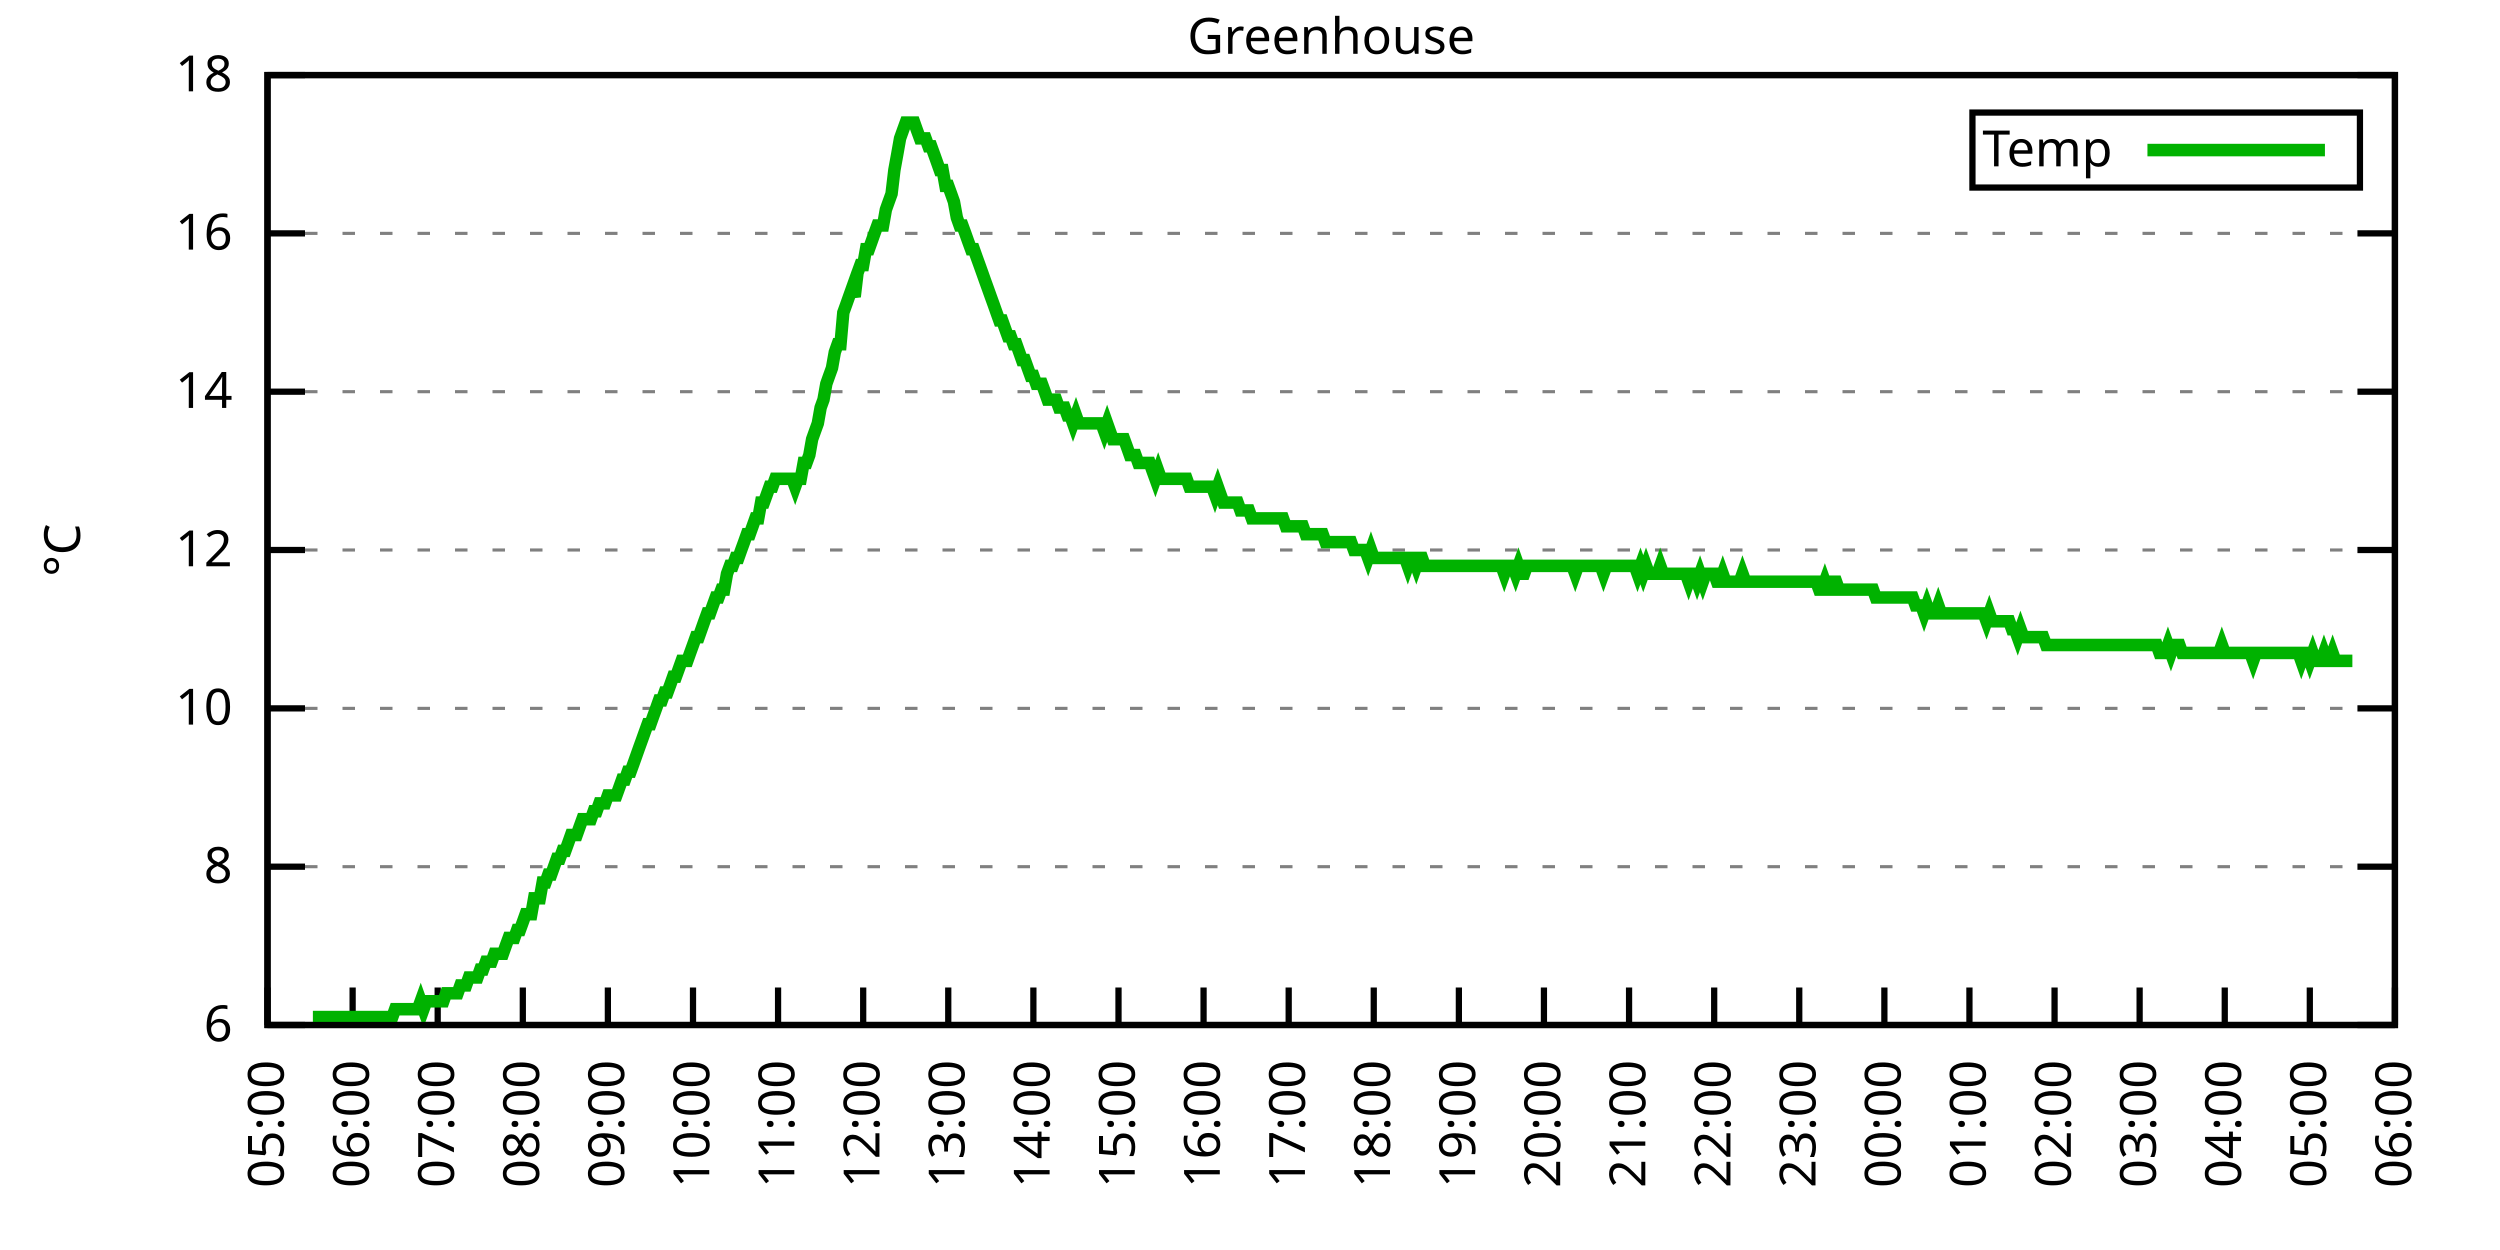
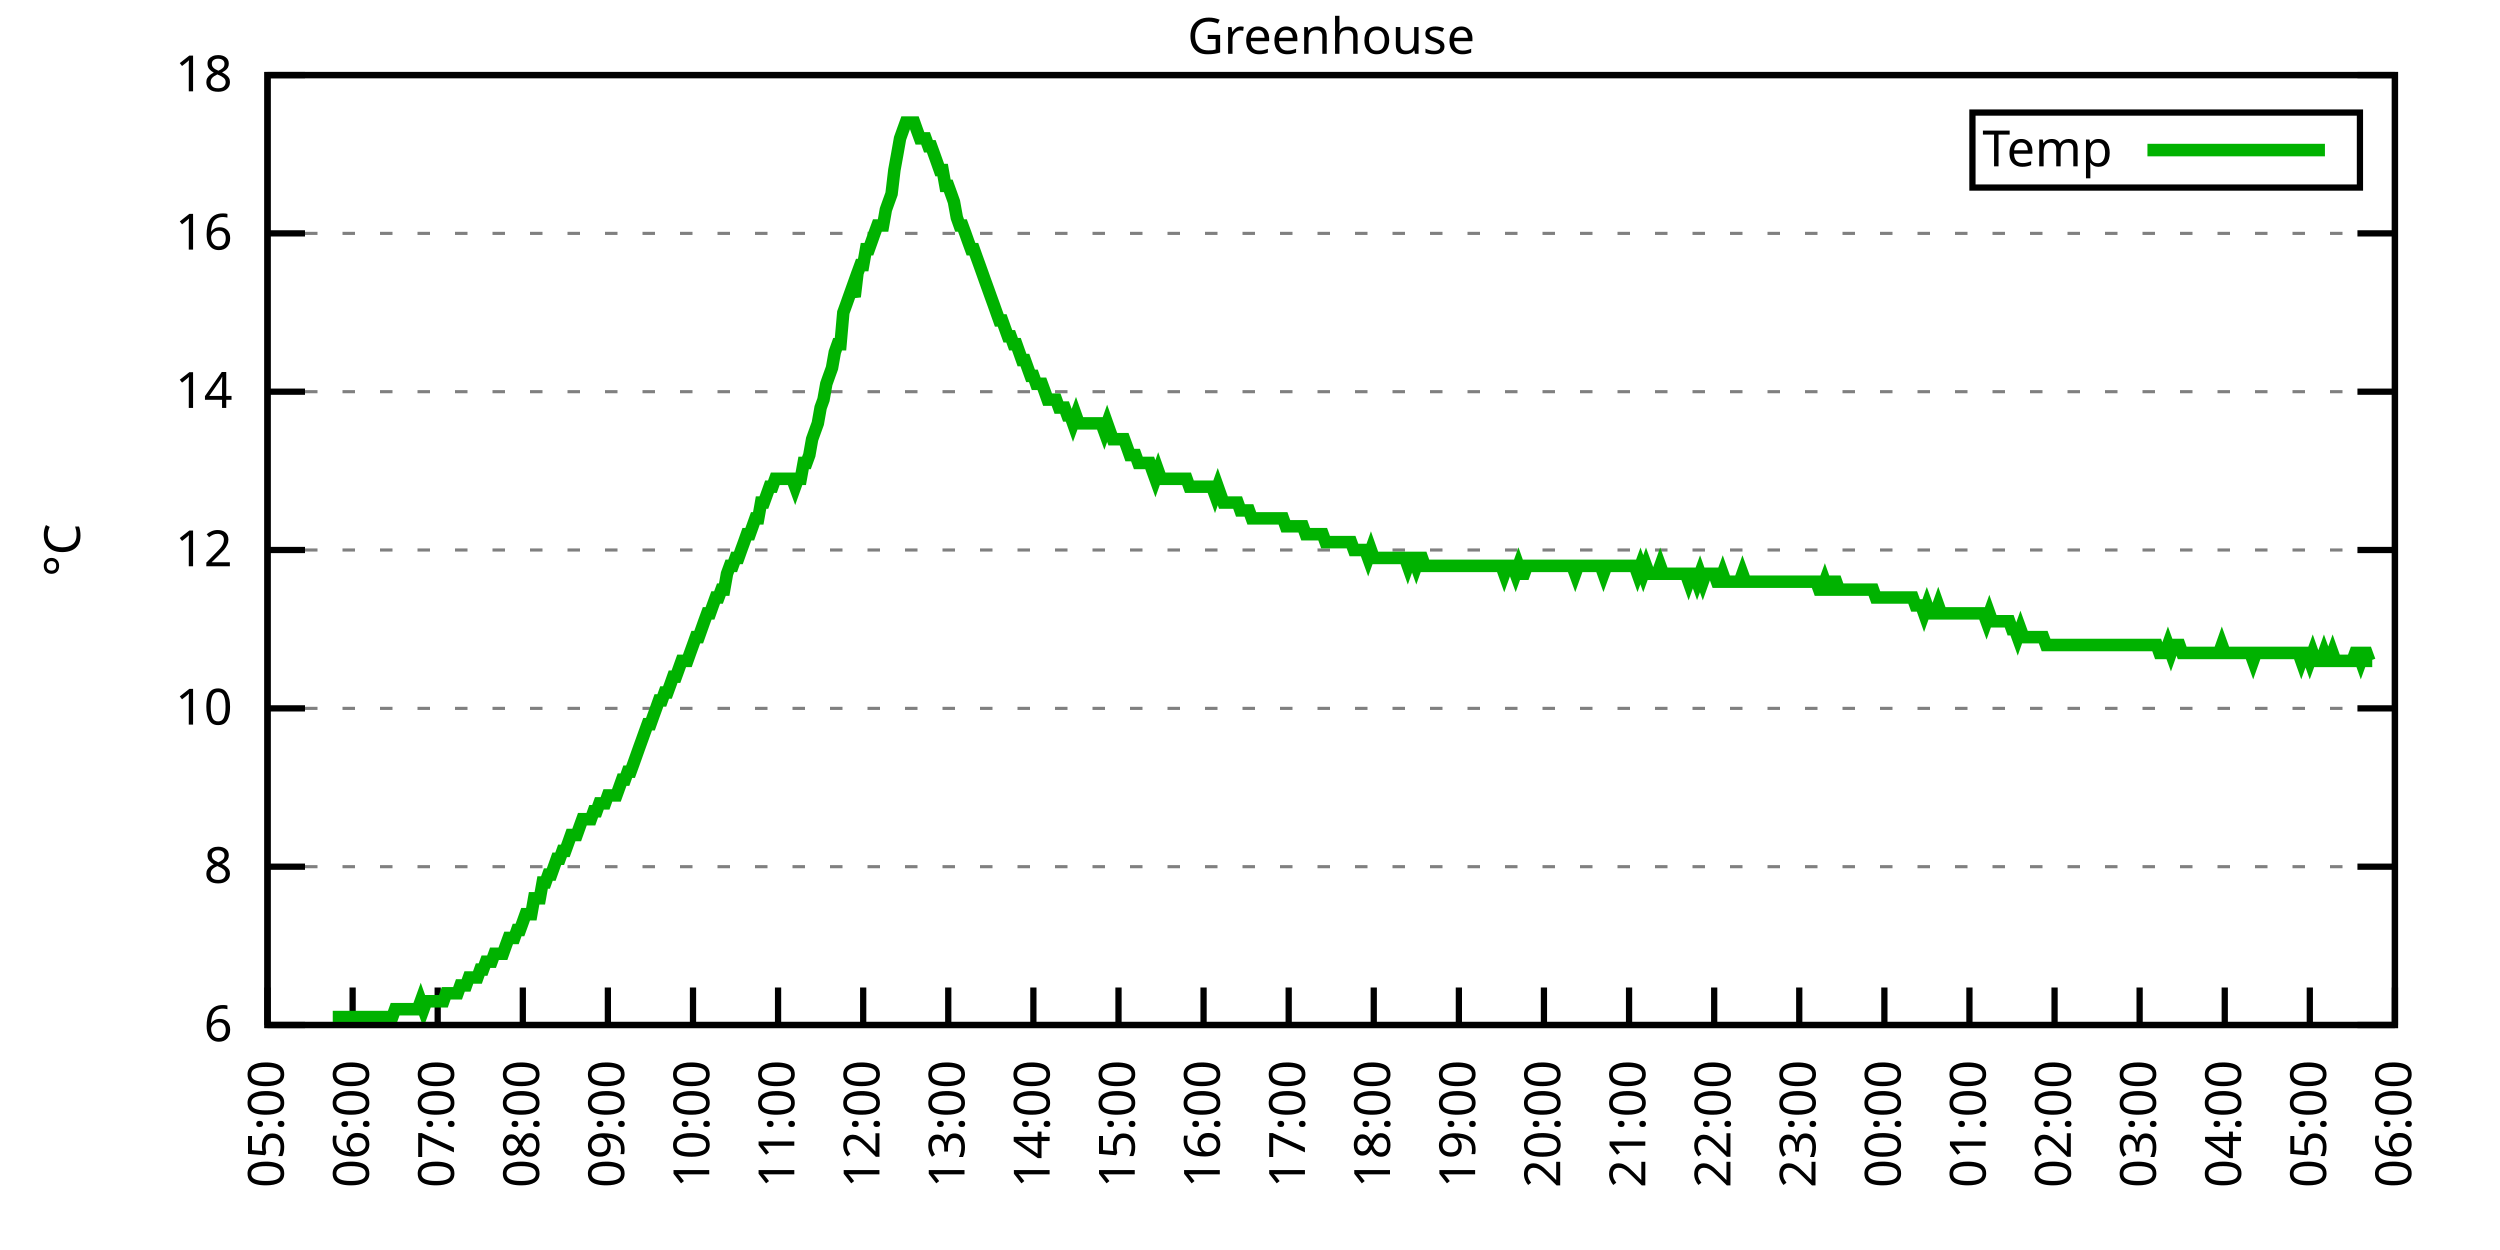
<svg xmlns="http://www.w3.org/2000/svg" xmlns:xlink="http://www.w3.org/1999/xlink" width="400" height="200" viewBox="0 0 400 200">
  <g id="gnuplot_canvas">
    <rect x="0" y="0" width="400" height="200" fill="none" />
    <defs>
      <circle id="gpDot" r="0.5" stroke-width="0.5" stroke="currentColor" />
      <path id="gpPt0" stroke-width="0.333" stroke="currentColor" d="M-1,0 h2 M0,-1 v2" />
      <path id="gpPt1" stroke-width="0.333" stroke="currentColor" d="M-1,-1 L1,1 M1,-1 L-1,1" />
      <path id="gpPt2" stroke-width="0.333" stroke="currentColor" d="M-1,0 L1,0 M0,-1 L0,1 M-1,-1 L1,1 M-1,1 L1,-1" />
      <rect id="gpPt3" stroke-width="0.333" stroke="currentColor" x="-1" y="-1" width="2" height="2" />
      <rect id="gpPt4" stroke-width="0.333" stroke="currentColor" fill="currentColor" x="-1" y="-1" width="2" height="2" />
      <circle id="gpPt5" stroke-width="0.333" stroke="currentColor" cx="0" cy="0" r="1" />
      <use xlink:href="#gpPt5" id="gpPt6" fill="currentColor" stroke="none" />
      <path id="gpPt7" stroke-width="0.333" stroke="currentColor" d="M0,-1.33 L-1.33,0.67 L1.33,0.67 z" />
      <use xlink:href="#gpPt7" id="gpPt8" fill="currentColor" stroke="none" />
      <use xlink:href="#gpPt7" id="gpPt9" stroke="currentColor" transform="rotate(180)" />
      <use xlink:href="#gpPt9" id="gpPt10" fill="currentColor" stroke="none" />
      <use xlink:href="#gpPt3" id="gpPt11" stroke="currentColor" transform="rotate(45)" />
      <use xlink:href="#gpPt11" id="gpPt12" fill="currentColor" stroke="none" />
      <path id="gpPt13" stroke-width="0.333" stroke="currentColor" d="M0,1.330 L1.265,0.411 L0.782,-1.067 L-0.782,-1.076 L-1.265,0.411 z" />
      <use xlink:href="#gpPt13" id="gpPt14" fill="currentColor" stroke="none" />
      <filter id="textbox" filterUnits="objectBoundingBox" x="0" y="0" height="1" width="1">
        <feFlood flood-color="white" flood-opacity="1" result="bgnd" />
        <feComposite in="SourceGraphic" in2="bgnd" operator="atop" />
      </filter>
      <filter id="greybox" filterUnits="objectBoundingBox" x="0" y="0" height="1" width="1">
        <feFlood flood-color="lightgrey" flood-opacity="1" result="grey" />
        <feComposite in="SourceGraphic" in2="grey" operator="atop" />
      </filter>
    </defs>
    <g fill="none" color="white" stroke="currentColor" stroke-width="1.00" stroke-linecap="butt" stroke-linejoin="miter">
</g>
    <g fill="none" color="black" stroke="currentColor" stroke-width="1.00" stroke-linecap="butt" stroke-linejoin="miter">
      <g stroke="none" shape-rendering="crispEdges">
        <polygon fill="rgb(255, 255, 255)" points="42.80,164.00 383.18,164.00 383.18,12.02 42.80,12.02 " />
      </g>
    </g>
    <g fill="none" color="black" stroke="currentColor" stroke-width="1.00" stroke-linecap="butt" stroke-linejoin="miter">
</g>
    <g fill="none" color="black" stroke="black" stroke-width="0.50" stroke-linecap="butt" stroke-linejoin="miter">
</g>
    <g fill="none" color="gray" stroke="currentColor" stroke-width="0.50" stroke-linecap="butt" stroke-linejoin="miter">
      <path stroke="gray" stroke-dasharray="2,4" class="gridline" d="M42.80,164.00 L383.19,164.00  " />
    </g>
    <g fill="none" color="gray" stroke="gray" stroke-width="1.00" stroke-linecap="butt" stroke-linejoin="miter">
</g>
    <g fill="none" color="black" stroke="currentColor" stroke-width="1.00" stroke-linecap="butt" stroke-linejoin="miter">
      <path stroke="black" d="M42.80,164.00 L48.80,164.00 M383.19,164.00 L377.19,164.00  " />
      <g transform="translate(37.20,166.60)" stroke="none" fill="black" font-family="Sans" font-size="8.00" text-anchor="end">
        <text>
          <tspan font-family="Sans"> 6</tspan>
        </text>
      </g>
    </g>
    <g fill="none" color="black" stroke="currentColor" stroke-width="1.00" stroke-linecap="butt" stroke-linejoin="miter">
</g>
    <g fill="none" color="black" stroke="black" stroke-width="0.50" stroke-linecap="butt" stroke-linejoin="miter">
</g>
    <g fill="none" color="gray" stroke="currentColor" stroke-width="0.50" stroke-linecap="butt" stroke-linejoin="miter">
      <path stroke="gray" stroke-dasharray="2,4" class="gridline" d="M42.80,138.67 L383.19,138.67  " />
    </g>
    <g fill="none" color="gray" stroke="gray" stroke-width="1.00" stroke-linecap="butt" stroke-linejoin="miter">
</g>
    <g fill="none" color="black" stroke="currentColor" stroke-width="1.00" stroke-linecap="butt" stroke-linejoin="miter">
      <path stroke="black" d="M42.80,138.67 L48.80,138.67 M383.19,138.67 L377.19,138.67  " />
      <g transform="translate(37.20,141.27)" stroke="none" fill="black" font-family="Sans" font-size="8.00" text-anchor="end">
        <text>
          <tspan font-family="Sans"> 8</tspan>
        </text>
      </g>
    </g>
    <g fill="none" color="black" stroke="currentColor" stroke-width="1.00" stroke-linecap="butt" stroke-linejoin="miter">
</g>
    <g fill="none" color="black" stroke="black" stroke-width="0.50" stroke-linecap="butt" stroke-linejoin="miter">
</g>
    <g fill="none" color="gray" stroke="currentColor" stroke-width="0.50" stroke-linecap="butt" stroke-linejoin="miter">
      <path stroke="gray" stroke-dasharray="2,4" class="gridline" d="M42.80,113.34 L383.19,113.34  " />
    </g>
    <g fill="none" color="gray" stroke="gray" stroke-width="1.00" stroke-linecap="butt" stroke-linejoin="miter">
</g>
    <g fill="none" color="black" stroke="currentColor" stroke-width="1.00" stroke-linecap="butt" stroke-linejoin="miter">
      <path stroke="black" d="M42.80,113.34 L48.80,113.34 M383.19,113.34 L377.19,113.34  " />
      <g transform="translate(37.20,115.94)" stroke="none" fill="black" font-family="Sans" font-size="8.00" text-anchor="end">
        <text>
          <tspan font-family="Sans"> 10</tspan>
        </text>
      </g>
    </g>
    <g fill="none" color="black" stroke="currentColor" stroke-width="1.00" stroke-linecap="butt" stroke-linejoin="miter">
</g>
    <g fill="none" color="black" stroke="black" stroke-width="0.50" stroke-linecap="butt" stroke-linejoin="miter">
</g>
    <g fill="none" color="gray" stroke="currentColor" stroke-width="0.50" stroke-linecap="butt" stroke-linejoin="miter">
      <path stroke="gray" stroke-dasharray="2,4" class="gridline" d="M42.80,88.00 L383.19,88.00  " />
    </g>
    <g fill="none" color="gray" stroke="gray" stroke-width="1.00" stroke-linecap="butt" stroke-linejoin="miter">
</g>
    <g fill="none" color="black" stroke="currentColor" stroke-width="1.00" stroke-linecap="butt" stroke-linejoin="miter">
      <path stroke="black" d="M42.80,88.00 L48.80,88.00 M383.19,88.00 L377.19,88.00  " />
      <g transform="translate(37.20,90.60)" stroke="none" fill="black" font-family="Sans" font-size="8.00" text-anchor="end">
        <text>
          <tspan font-family="Sans"> 12</tspan>
        </text>
      </g>
    </g>
    <g fill="none" color="black" stroke="currentColor" stroke-width="1.00" stroke-linecap="butt" stroke-linejoin="miter">
</g>
    <g fill="none" color="black" stroke="black" stroke-width="0.50" stroke-linecap="butt" stroke-linejoin="miter">
</g>
    <g fill="none" color="gray" stroke="currentColor" stroke-width="0.50" stroke-linecap="butt" stroke-linejoin="miter">
      <path stroke="gray" stroke-dasharray="2,4" class="gridline" d="M42.80,62.67 L383.19,62.67  " />
    </g>
    <g fill="none" color="gray" stroke="gray" stroke-width="1.00" stroke-linecap="butt" stroke-linejoin="miter">
</g>
    <g fill="none" color="black" stroke="currentColor" stroke-width="1.00" stroke-linecap="butt" stroke-linejoin="miter">
      <path stroke="black" d="M42.80,62.67 L48.80,62.67 M383.19,62.67 L377.19,62.67  " />
      <g transform="translate(37.20,65.27)" stroke="none" fill="black" font-family="Sans" font-size="8.00" text-anchor="end">
        <text>
          <tspan font-family="Sans"> 14</tspan>
        </text>
      </g>
    </g>
    <g fill="none" color="black" stroke="currentColor" stroke-width="1.00" stroke-linecap="butt" stroke-linejoin="miter">
</g>
    <g fill="none" color="black" stroke="black" stroke-width="0.50" stroke-linecap="butt" stroke-linejoin="miter">
</g>
    <g fill="none" color="gray" stroke="currentColor" stroke-width="0.50" stroke-linecap="butt" stroke-linejoin="miter">
      <path stroke="gray" stroke-dasharray="2,4" class="gridline" d="M42.80,37.34 L383.19,37.34  " />
    </g>
    <g fill="none" color="gray" stroke="gray" stroke-width="1.00" stroke-linecap="butt" stroke-linejoin="miter">
</g>
    <g fill="none" color="black" stroke="currentColor" stroke-width="1.00" stroke-linecap="butt" stroke-linejoin="miter">
      <path stroke="black" d="M42.80,37.34 L48.80,37.34 M383.19,37.34 L377.19,37.34  " />
      <g transform="translate(37.20,39.94)" stroke="none" fill="black" font-family="Sans" font-size="8.00" text-anchor="end">
        <text>
          <tspan font-family="Sans"> 16</tspan>
        </text>
      </g>
    </g>
    <g fill="none" color="black" stroke="currentColor" stroke-width="1.00" stroke-linecap="butt" stroke-linejoin="miter">
</g>
    <g fill="none" color="black" stroke="black" stroke-width="0.50" stroke-linecap="butt" stroke-linejoin="miter">
</g>
    <g fill="none" color="gray" stroke="currentColor" stroke-width="0.50" stroke-linecap="butt" stroke-linejoin="miter">
      <path stroke="gray" stroke-dasharray="2,4" class="gridline" d="M42.80,12.01 L383.19,12.01  " />
    </g>
    <g fill="none" color="gray" stroke="gray" stroke-width="1.00" stroke-linecap="butt" stroke-linejoin="miter">
</g>
    <g fill="none" color="black" stroke="currentColor" stroke-width="1.00" stroke-linecap="butt" stroke-linejoin="miter">
      <path stroke="black" d="M42.80,12.01 L48.80,12.01 M383.19,12.01 L377.19,12.01  " />
      <g transform="translate(37.20,14.61)" stroke="none" fill="black" font-family="Sans" font-size="8.00" text-anchor="end">
        <text>
          <tspan font-family="Sans"> 18</tspan>
        </text>
      </g>
    </g>
    <g fill="none" color="black" stroke="currentColor" stroke-width="1.00" stroke-linecap="butt" stroke-linejoin="miter">
      <path stroke="black" d="M42.80,164.00 L42.80,158.00  " />
      <g transform="translate(45.40,169.60) rotate(270.00)" stroke="none" fill="black" font-family="Sans" font-size="8.00" text-anchor="end">
        <text>
          <tspan font-family="Sans">05:00</tspan>
        </text>
      </g>
    </g>
    <g fill="none" color="black" stroke="currentColor" stroke-width="1.00" stroke-linecap="butt" stroke-linejoin="miter">
      <path stroke="black" d="M56.42,164.00 L56.42,158.00  " />
      <g transform="translate(59.02,169.60) rotate(270.00)" stroke="none" fill="black" font-family="Sans" font-size="8.00" text-anchor="end">
        <text>
          <tspan font-family="Sans">06:00</tspan>
        </text>
      </g>
    </g>
    <g fill="none" color="black" stroke="currentColor" stroke-width="1.00" stroke-linecap="butt" stroke-linejoin="miter">
      <path stroke="black" d="M70.03,164.00 L70.03,158.00  " />
      <g transform="translate(72.63,169.60) rotate(270.00)" stroke="none" fill="black" font-family="Sans" font-size="8.00" text-anchor="end">
        <text>
          <tspan font-family="Sans">07:00</tspan>
        </text>
      </g>
    </g>
    <g fill="none" color="black" stroke="currentColor" stroke-width="1.00" stroke-linecap="butt" stroke-linejoin="miter">
      <path stroke="black" d="M83.65,164.00 L83.65,158.00  " />
      <g transform="translate(86.25,169.60) rotate(270.00)" stroke="none" fill="black" font-family="Sans" font-size="8.00" text-anchor="end">
        <text>
          <tspan font-family="Sans">08:00</tspan>
        </text>
      </g>
    </g>
    <g fill="none" color="black" stroke="currentColor" stroke-width="1.00" stroke-linecap="butt" stroke-linejoin="miter">
      <path stroke="black" d="M97.26,164.00 L97.26,158.00  " />
      <g transform="translate(99.86,169.60) rotate(270.00)" stroke="none" fill="black" font-family="Sans" font-size="8.00" text-anchor="end">
        <text>
          <tspan font-family="Sans">09:00</tspan>
        </text>
      </g>
    </g>
    <g fill="none" color="black" stroke="currentColor" stroke-width="1.00" stroke-linecap="butt" stroke-linejoin="miter">
      <path stroke="black" d="M110.88,164.00 L110.88,158.00  " />
      <g transform="translate(113.48,169.60) rotate(270.00)" stroke="none" fill="black" font-family="Sans" font-size="8.00" text-anchor="end">
        <text>
          <tspan font-family="Sans">10:00</tspan>
        </text>
      </g>
    </g>
    <g fill="none" color="black" stroke="currentColor" stroke-width="1.00" stroke-linecap="butt" stroke-linejoin="miter">
      <path stroke="black" d="M124.49,164.00 L124.49,158.00  " />
      <g transform="translate(127.09,169.60) rotate(270.00)" stroke="none" fill="black" font-family="Sans" font-size="8.00" text-anchor="end">
        <text>
          <tspan font-family="Sans">11:00</tspan>
        </text>
      </g>
    </g>
    <g fill="none" color="black" stroke="currentColor" stroke-width="1.00" stroke-linecap="butt" stroke-linejoin="miter">
      <path stroke="black" d="M138.11,164.00 L138.11,158.00  " />
      <g transform="translate(140.71,169.60) rotate(270.00)" stroke="none" fill="black" font-family="Sans" font-size="8.00" text-anchor="end">
        <text>
          <tspan font-family="Sans">12:00</tspan>
        </text>
      </g>
    </g>
    <g fill="none" color="black" stroke="currentColor" stroke-width="1.00" stroke-linecap="butt" stroke-linejoin="miter">
      <path stroke="black" d="M151.72,164.00 L151.72,158.00  " />
      <g transform="translate(154.32,169.60) rotate(270.00)" stroke="none" fill="black" font-family="Sans" font-size="8.00" text-anchor="end">
        <text>
          <tspan font-family="Sans">13:00</tspan>
        </text>
      </g>
    </g>
    <g fill="none" color="black" stroke="currentColor" stroke-width="1.00" stroke-linecap="butt" stroke-linejoin="miter">
      <path stroke="black" d="M165.34,164.00 L165.34,158.00  " />
      <g transform="translate(167.94,169.60) rotate(270.00)" stroke="none" fill="black" font-family="Sans" font-size="8.00" text-anchor="end">
        <text>
          <tspan font-family="Sans">14:00</tspan>
        </text>
      </g>
    </g>
    <g fill="none" color="black" stroke="currentColor" stroke-width="1.00" stroke-linecap="butt" stroke-linejoin="miter">
      <path stroke="black" d="M178.96,164.00 L178.96,158.00  " />
      <g transform="translate(181.56,169.60) rotate(270.00)" stroke="none" fill="black" font-family="Sans" font-size="8.00" text-anchor="end">
        <text>
          <tspan font-family="Sans">15:00</tspan>
        </text>
      </g>
    </g>
    <g fill="none" color="black" stroke="currentColor" stroke-width="1.00" stroke-linecap="butt" stroke-linejoin="miter">
      <path stroke="black" d="M192.57,164.00 L192.57,158.00  " />
      <g transform="translate(195.17,169.60) rotate(270.00)" stroke="none" fill="black" font-family="Sans" font-size="8.00" text-anchor="end">
        <text>
          <tspan font-family="Sans">16:00</tspan>
        </text>
      </g>
    </g>
    <g fill="none" color="black" stroke="currentColor" stroke-width="1.00" stroke-linecap="butt" stroke-linejoin="miter">
      <path stroke="black" d="M206.19,164.00 L206.19,158.00  " />
      <g transform="translate(208.79,169.60) rotate(270.00)" stroke="none" fill="black" font-family="Sans" font-size="8.00" text-anchor="end">
        <text>
          <tspan font-family="Sans">17:00</tspan>
        </text>
      </g>
    </g>
    <g fill="none" color="black" stroke="currentColor" stroke-width="1.00" stroke-linecap="butt" stroke-linejoin="miter">
      <path stroke="black" d="M219.80,164.00 L219.80,158.00  " />
      <g transform="translate(222.40,169.60) rotate(270.00)" stroke="none" fill="black" font-family="Sans" font-size="8.00" text-anchor="end">
        <text>
          <tspan font-family="Sans">18:00</tspan>
        </text>
      </g>
    </g>
    <g fill="none" color="black" stroke="currentColor" stroke-width="1.00" stroke-linecap="butt" stroke-linejoin="miter">
      <path stroke="black" d="M233.42,164.00 L233.42,158.00  " />
      <g transform="translate(236.02,169.60) rotate(270.00)" stroke="none" fill="black" font-family="Sans" font-size="8.00" text-anchor="end">
        <text>
          <tspan font-family="Sans">19:00</tspan>
        </text>
      </g>
    </g>
    <g fill="none" color="black" stroke="currentColor" stroke-width="1.00" stroke-linecap="butt" stroke-linejoin="miter">
      <path stroke="black" d="M247.03,164.00 L247.03,158.00  " />
      <g transform="translate(249.63,169.60) rotate(270.00)" stroke="none" fill="black" font-family="Sans" font-size="8.00" text-anchor="end">
        <text>
          <tspan font-family="Sans">20:00</tspan>
        </text>
      </g>
    </g>
    <g fill="none" color="black" stroke="currentColor" stroke-width="1.00" stroke-linecap="butt" stroke-linejoin="miter">
      <path stroke="black" d="M260.65,164.00 L260.65,158.00  " />
      <g transform="translate(263.25,169.60) rotate(270.00)" stroke="none" fill="black" font-family="Sans" font-size="8.00" text-anchor="end">
        <text>
          <tspan font-family="Sans">21:00</tspan>
        </text>
      </g>
    </g>
    <g fill="none" color="black" stroke="currentColor" stroke-width="1.00" stroke-linecap="butt" stroke-linejoin="miter">
      <path stroke="black" d="M274.27,164.00 L274.27,158.00  " />
      <g transform="translate(276.87,169.60) rotate(270.00)" stroke="none" fill="black" font-family="Sans" font-size="8.00" text-anchor="end">
        <text>
          <tspan font-family="Sans">22:00</tspan>
        </text>
      </g>
    </g>
    <g fill="none" color="black" stroke="currentColor" stroke-width="1.00" stroke-linecap="butt" stroke-linejoin="miter">
      <path stroke="black" d="M287.88,164.00 L287.88,158.00  " />
      <g transform="translate(290.48,169.60) rotate(270.00)" stroke="none" fill="black" font-family="Sans" font-size="8.00" text-anchor="end">
        <text>
          <tspan font-family="Sans">23:00</tspan>
        </text>
      </g>
    </g>
    <g fill="none" color="black" stroke="currentColor" stroke-width="1.00" stroke-linecap="butt" stroke-linejoin="miter">
      <path stroke="black" d="M301.50,164.00 L301.50,158.00  " />
      <g transform="translate(304.10,169.60) rotate(270.00)" stroke="none" fill="black" font-family="Sans" font-size="8.00" text-anchor="end">
        <text>
          <tspan font-family="Sans">00:00</tspan>
        </text>
      </g>
    </g>
    <g fill="none" color="black" stroke="currentColor" stroke-width="1.00" stroke-linecap="butt" stroke-linejoin="miter">
      <path stroke="black" d="M315.11,164.00 L315.11,158.00  " />
      <g transform="translate(317.71,169.60) rotate(270.00)" stroke="none" fill="black" font-family="Sans" font-size="8.00" text-anchor="end">
        <text>
          <tspan font-family="Sans">01:00</tspan>
        </text>
      </g>
    </g>
    <g fill="none" color="black" stroke="currentColor" stroke-width="1.00" stroke-linecap="butt" stroke-linejoin="miter">
      <path stroke="black" d="M328.73,164.00 L328.73,158.00  " />
      <g transform="translate(331.33,169.60) rotate(270.00)" stroke="none" fill="black" font-family="Sans" font-size="8.00" text-anchor="end">
        <text>
          <tspan font-family="Sans">02:00</tspan>
        </text>
      </g>
    </g>
    <g fill="none" color="black" stroke="currentColor" stroke-width="1.00" stroke-linecap="butt" stroke-linejoin="miter">
      <path stroke="black" d="M342.34,164.00 L342.34,158.00  " />
      <g transform="translate(344.94,169.60) rotate(270.00)" stroke="none" fill="black" font-family="Sans" font-size="8.00" text-anchor="end">
        <text>
          <tspan font-family="Sans">03:00</tspan>
        </text>
      </g>
    </g>
    <g fill="none" color="black" stroke="currentColor" stroke-width="1.00" stroke-linecap="butt" stroke-linejoin="miter">
      <path stroke="black" d="M355.96,164.00 L355.96,158.00  " />
      <g transform="translate(358.56,169.60) rotate(270.00)" stroke="none" fill="black" font-family="Sans" font-size="8.00" text-anchor="end">
        <text>
          <tspan font-family="Sans">04:00</tspan>
        </text>
      </g>
    </g>
    <g fill="none" color="black" stroke="currentColor" stroke-width="1.00" stroke-linecap="butt" stroke-linejoin="miter">
      <path stroke="black" d="M369.57,164.00 L369.57,158.00  " />
      <g transform="translate(372.17,169.60) rotate(270.00)" stroke="none" fill="black" font-family="Sans" font-size="8.00" text-anchor="end">
        <text>
          <tspan font-family="Sans">05:00</tspan>
        </text>
      </g>
    </g>
    <g fill="none" color="black" stroke="currentColor" stroke-width="1.00" stroke-linecap="butt" stroke-linejoin="miter">
      <path stroke="black" d="M383.19,164.00 L383.19,158.00  " />
      <g transform="translate(385.79,169.60) rotate(270.00)" stroke="none" fill="black" font-family="Sans" font-size="8.00" text-anchor="end">
        <text>
          <tspan font-family="Sans">06:00</tspan>
        </text>
      </g>
    </g>
    <g fill="none" color="black" stroke="currentColor" stroke-width="1.00" stroke-linecap="butt" stroke-linejoin="miter">
</g>
    <g fill="none" color="black" stroke="currentColor" stroke-width="1.00" stroke-linecap="butt" stroke-linejoin="miter">
      <path stroke="black" d="M42.80,12.01 L42.80,164.00 L383.19,164.00 L383.19,12.01 L42.80,12.01 Z  " />
    </g>
    <g fill="none" color="black" stroke="currentColor" stroke-width="1.00" stroke-linecap="butt" stroke-linejoin="miter">
</g>
    <g fill="none" color="black" stroke="currentColor" stroke-width="1.00" stroke-linecap="butt" stroke-linejoin="miter">
      <path stroke="black" d="M315.59,30.01 L315.59,18.01 L377.59,18.01 L377.59,30.01 L315.59,30.01 Z  " />
    </g>
    <g id="Greenhouse_plot_1">
      <g fill="none" color="white" stroke="black" stroke-width="2.00" stroke-linecap="butt" stroke-linejoin="miter">
</g>
      <g fill="none" color="black" stroke="currentColor" stroke-width="2.00" stroke-linecap="butt" stroke-linejoin="miter">
        <g transform="translate(337.99,26.61)" stroke="none" fill="black" font-family="Sans" font-size="8.00" text-anchor="end">
          <text>
            <tspan font-family="Sans">Temp</tspan>
          </text>
        </g>
      </g>
      <g fill="none" color="black" stroke="currentColor" stroke-width="2.00" stroke-linecap="butt" stroke-linejoin="miter">
-         <path stroke="rgb(  0, 178,   0)" d="M343.59,24.01 L371.99,24.01 M50.06,162.73 L50.52,162.73 L50.97,162.73 L51.42,162.73 L51.88,162.73 L52.33,162.73   L52.78,162.73 L53.24,162.73 L53.69,162.73 L54.15,162.73 L54.60,162.73 L55.05,162.73 L55.51,162.73 L55.96,162.73   L56.42,162.73 L56.87,162.73 L57.32,162.73 L57.78,162.73 L58.23,162.73 L58.68,162.73 L59.14,162.73 L59.59,162.73   L60.05,162.73 L60.50,162.73 L60.95,162.73 L61.41,162.73 L61.86,162.73 L62.32,162.73 L62.77,162.73 L63.22,161.47   L63.68,161.47 L64.13,161.47 L64.58,161.47 L65.04,161.47 L65.49,161.47 L65.95,161.47 L66.40,161.47 L66.85,161.47   L67.31,160.20 L67.76,161.47 L68.22,160.20 L68.67,160.20 L69.12,160.20 L69.58,160.20 L70.03,160.20 L70.49,160.20   L70.94,160.20 L71.39,158.93 L71.85,158.93 L72.30,158.93 L72.75,158.93 L73.21,158.93 L73.66,157.67 L74.12,157.67   L74.57,157.67 L75.02,156.40 L75.48,156.40 L75.93,156.40 L76.39,156.40 L76.84,155.13 L77.29,155.13 L77.75,153.87   L78.20,153.87 L78.65,153.87 L79.11,152.60 L79.56,152.60 L80.02,152.60 L80.47,152.60 L80.92,151.33 L81.38,150.07   L81.83,150.07 L82.29,150.07 L82.74,148.80 L83.19,148.80 L83.65,147.53 L84.10,146.27 L84.55,146.27 L85.01,146.27   L85.46,143.73 L85.92,143.73 L86.37,143.73 L86.82,141.20 L87.28,141.20 L87.73,139.93 L88.19,139.93 L88.64,138.67   L89.09,137.40 L89.55,137.40 L90.00,136.14 L90.45,136.14 L90.91,134.87 L91.36,133.60 L91.82,133.60 L92.27,133.60   L92.72,132.34 L93.18,131.07 L93.63,131.07 L94.09,131.07 L94.54,131.07 L94.99,129.80 L95.45,129.80 L95.90,128.54   L96.35,128.54 L96.81,128.54 L97.26,127.27 L97.72,127.27 L98.17,127.27 L98.62,127.27 L99.08,126.00 L99.53,124.74   L99.99,124.74 L100.44,123.47 L100.89,123.47 L101.35,122.20 L101.80,120.94 L102.25,119.67 L102.71,118.40 L103.16,117.14   L103.62,115.87 L104.07,115.87 L104.52,114.60 L104.98,113.34 L105.43,112.07 L105.89,112.07 L106.34,110.80 L106.79,110.80   L107.25,109.54 L107.70,108.27 L108.15,108.27 L108.61,107.00 L109.06,105.74 L109.52,105.74 L109.97,105.74 L110.42,104.47   L110.88,103.20 L111.33,101.94 L111.79,101.94 L112.24,100.67 L112.69,99.40 L113.15,98.14 L113.60,98.14 L114.05,96.87   L114.51,95.60 L114.96,95.60 L115.42,94.34 L115.87,94.34 L116.32,91.80 L116.78,90.54 L117.23,90.54 L117.69,89.27   L118.14,89.27 L118.59,88.00 L119.05,86.74 L119.50,85.47 L119.96,85.47 L120.41,84.21 L120.86,82.94 L121.32,82.94   L121.77,80.41 L122.22,80.41 L122.68,79.14 L123.13,77.87 L123.59,77.87 L124.04,76.61 L124.49,76.61 L124.95,76.61   L125.40,76.61 L125.86,76.61 L126.31,76.61 L126.76,76.61 L127.22,77.87 L127.67,76.61 L128.12,76.61 L128.58,74.07   L129.03,74.07 L129.49,72.81 L129.94,70.27 L130.39,69.01 L130.85,67.74 L131.30,65.21 L131.76,63.94 L132.21,61.41   L132.66,60.14 L133.12,58.87 L133.57,56.34 L134.02,55.07 L134.48,55.07 L134.93,50.01 L135.39,48.74 L135.84,47.47   L136.29,46.21 L136.75,47.47 L137.20,43.67 L137.66,42.41 L138.11,42.41 L138.56,39.87 L139.02,39.87 L139.47,38.61   L139.92,37.34 L140.38,36.08 L140.83,36.08 L141.29,36.08 L141.74,33.54 L142.19,32.28 L142.65,31.01 L143.10,27.21   L143.56,24.68 L144.01,22.14 L144.46,20.88 L144.92,19.61 L145.37,19.61 L145.82,19.61 L146.28,19.61 L146.73,20.88   L147.19,22.14 L147.64,22.14 L148.09,22.14 L148.55,23.41 L149.00,23.41 L149.46,24.68 L149.91,25.94 L150.36,27.21   L150.82,27.21 L151.27,29.74 L151.72,29.74 L152.18,31.01 L152.63,32.28 L153.09,34.81 L153.54,36.08 L153.99,36.08   L154.45,37.34 L154.90,38.61 L155.36,39.87 L155.81,39.87 L156.26,41.14 L156.72,42.41 L157.17,43.67 L157.62,44.94   L158.08,46.21 L158.53,47.47 L158.99,48.74 L159.44,50.01 L159.89,51.27 L160.35,51.27 L160.80,52.54 L161.26,53.81   L161.71,53.81 L162.16,55.07 L162.62,55.07 L163.07,56.34 L163.52,57.61 L163.98,57.61 L164.43,58.87 L164.89,60.14   L165.34,60.14 L165.79,61.41 L166.25,61.41 L166.70,61.41 L167.16,62.67 L167.61,63.94 L168.06,63.94 L168.52,63.94   L168.97,63.94 L169.43,65.21 L169.88,65.21 L170.33,65.21 L170.79,66.47 L171.24,66.47 L171.69,67.74 L172.15,66.47   L172.60,67.74 L173.06,67.74 L173.51,67.74 L173.96,67.74 L174.42,67.74 L174.87,67.74 L175.33,67.74 L175.78,67.74   L176.23,67.74 L176.69,69.01 L177.14,67.74 L177.59,69.01 L178.05,70.27 L178.50,70.27 L178.96,70.27 L179.41,70.27   L179.86,70.27 L180.32,71.54 L180.77,72.81 L181.23,72.81 L181.68,72.81 L182.13,74.07 L182.59,74.07 L183.04,74.07   L183.49,74.07 L183.95,74.07 L184.40,75.34 L184.86,76.61 L185.31,75.34 L185.76,76.61 L186.22,76.61 L186.67,76.61   L187.13,76.61 L187.58,76.61 L188.03,76.61 L188.49,76.61 L188.94,76.61 L189.39,76.61 L189.85,76.61 L190.30,77.87   L190.76,77.87 L191.21,77.87 L191.66,77.87 L192.12,77.87 L192.57,77.87 L193.03,77.87 L193.48,77.87 L193.93,77.87   L194.39,79.14 L194.84,77.87 L195.29,79.14 L195.75,80.41 L196.20,80.41 L196.66,80.41 L197.11,80.41 L197.56,80.41   L198.02,80.41 L198.47,81.67 L198.93,81.67 L199.38,81.67 L199.83,81.67 L200.29,82.94 L200.74,82.94 L201.19,82.94   L201.65,82.94 L202.10,82.94 L202.56,82.94 L203.01,82.94 L203.46,82.94 L203.92,82.94 L204.37,82.94 L204.83,82.94   L205.28,82.94 L205.73,84.21 L206.19,84.21 L206.64,84.21 L207.09,84.21 L207.55,84.21 L208.00,84.21 L208.46,84.21   L208.91,85.47 L209.36,85.47 L209.82,85.47 L210.27,85.47 L210.73,85.47 L211.18,85.47 L211.63,85.47 L212.09,86.74   L212.54,86.74 L213.00,86.74 L213.45,86.74 L213.90,86.74 L214.36,86.74 L214.81,86.74 L215.26,86.74 L215.72,86.74   L216.17,86.74 L216.63,88.00 L217.08,88.00 L217.53,88.00 L217.99,88.00 L218.44,88.00 L218.90,89.27 L219.35,88.00   L219.80,89.27 L220.26,89.27 L220.71,89.27 L221.16,89.27 L221.62,89.27 L222.07,89.27 L222.53,89.27 L222.98,89.27   L223.43,89.27 L223.89,89.27 L224.34,89.27 L224.80,89.27 L225.25,90.54 L225.70,89.27 L226.16,89.27 L226.61,90.54   L227.06,89.27 L227.52,89.27 L227.97,90.54 L228.43,90.54 L228.88,90.54 L229.33,90.54 L229.79,90.54 L230.24,90.54   L230.70,90.54 L231.15,90.54 L231.60,90.54 L232.06,90.54 L232.51,90.54 L232.96,90.54 L233.42,90.54 L233.87,90.54   L234.33,90.54 L234.78,90.54 L235.23,90.54 L235.69,90.54 L236.14,90.54 L236.60,90.54 L237.05,90.54 L237.50,90.54   L237.96,90.54 L238.41,90.54 L238.86,90.54 L239.32,90.54 L239.77,90.54 L240.23,90.54 L240.68,91.80 L241.13,90.54   L241.59,90.54 L242.04,90.54 L242.50,91.80 L242.95,90.54 L243.40,91.80 L243.86,91.80 L244.31,90.54 L244.76,90.54   L245.22,90.54 L245.67,90.54 L246.13,90.54 L246.58,90.54 L247.03,90.54 L247.49,90.54 L247.94,90.54 L248.40,90.54   L248.85,90.54 L249.30,90.54 L249.76,90.54 L250.21,90.54 L250.66,90.54 L251.12,90.54 L251.57,90.54 L252.03,91.80   L252.48,90.54 L252.93,90.54 L253.39,90.54 L253.84,90.54 L254.30,90.54 L254.75,90.54 L255.20,90.54 L255.66,90.54   L256.11,90.54 L256.56,91.80 L257.02,90.54 L257.47,90.54 L257.93,90.54 L258.38,90.54 L258.83,90.54 L259.29,90.54   L259.74,90.54 L260.20,90.54 L260.65,90.54 L261.10,90.54 L261.56,90.54 L262.01,91.80 L262.47,90.54 L262.92,91.80   L263.37,90.54 L263.83,91.80 L264.28,91.80 L264.73,91.80 L265.19,91.80 L265.64,90.54 L266.10,91.80 L266.55,91.80   L267.00,91.80 L267.46,91.80 L267.91,91.80 L268.37,91.80 L268.82,91.80 L269.27,91.80 L269.73,91.80 L270.18,93.07   L270.63,91.80 L271.09,91.80 L271.54,93.07 L272.00,91.80 L272.45,93.07 L272.90,91.80 L273.36,91.80 L273.81,91.80   L274.27,91.80 L274.72,93.07 L275.17,93.07 L275.63,91.80 L276.08,93.07 L276.53,93.07 L276.99,93.07 L277.44,93.07   L277.90,93.07 L278.35,93.07 L278.80,91.80 L279.26,93.07 L279.71,93.07 L280.17,93.07 L280.62,93.07 L281.07,93.07   L281.53,93.07 L281.98,93.07 L282.43,93.07 L282.89,93.07 L283.34,93.07 L283.80,93.07 L284.25,93.07 L284.70,93.07   L285.16,93.07 L285.61,93.07 L286.07,93.07 L286.52,93.07 L286.97,93.07 L287.43,93.07 L287.88,93.07 L288.33,93.07   L288.79,93.07 L289.24,93.07 L289.70,93.07 L290.15,93.07 L290.60,93.07 L291.06,94.34 L291.51,94.34 L291.97,93.07   L292.42,94.34 L292.87,94.34 L293.33,93.07 L293.78,93.07 L294.23,94.34 L294.69,94.34 L295.14,94.34 L295.60,94.34   L296.05,94.34 L296.50,94.34 L296.96,94.34 L297.41,94.34 L297.87,94.34 L298.32,94.34 L298.77,94.34 L299.23,94.34   L299.68,94.34 L300.13,95.60 L300.59,95.60 L301.04,95.60 L301.50,95.60 L301.95,95.60 L302.40,95.60 L302.86,95.60   L303.31,95.60 L303.77,95.60 L304.22,95.60 L304.67,95.60 L305.13,95.60 L305.58,95.60 L306.03,95.60 L306.49,96.87   L306.94,96.87 L307.40,96.87 L307.85,98.14 L308.30,96.87 L308.76,98.14 L309.21,98.14 L309.67,98.14 L310.12,96.87   L310.57,98.14 L311.03,98.14 L311.48,98.14 L311.94,98.14 L312.39,98.14 L312.84,98.14 L313.30,98.14 L313.75,98.14   L314.20,98.14 L314.66,98.14 L315.11,98.14 L315.57,98.14 L316.02,98.14 L316.47,98.14 L316.93,98.14 L317.38,98.14   L317.84,99.40 L318.29,98.14 L318.74,99.40 L319.20,99.40 L319.65,99.40 L320.10,99.40 L320.56,99.40 L321.01,99.40   L321.47,99.40 L321.92,100.67 L322.37,100.67 L322.83,101.94 L323.28,100.67 L323.74,101.94 L324.19,101.94 L324.64,101.94   L325.10,101.94 L325.55,101.94 L326.00,101.94 L326.46,101.94 L326.91,101.94 L327.37,103.20 L327.82,103.20 L328.27,103.20   L328.73,103.20 L329.18,103.20 L329.64,103.20 L330.09,103.20 L330.54,103.20 L331.00,103.20 L331.45,103.20 L331.90,103.20   L332.36,103.20 L332.81,103.20 L333.27,103.20 L333.72,103.20 L334.17,103.20 L334.63,103.20 L335.08,103.20 L335.54,103.20   L335.99,103.20 L336.44,103.20 L336.90,103.20 L337.35,103.20 L337.80,103.20 L338.26,103.20 L338.71,103.20 L339.17,103.20   L339.62,103.20 L340.07,103.20 L340.53,103.20 L340.98,103.20 L341.44,103.20 L341.89,103.20 L342.34,103.20 L342.80,103.20   L343.25,103.20 L343.70,103.20 L344.16,103.20 L344.61,103.20 L345.07,103.20 L345.52,104.47 L345.97,104.47 L346.43,104.47   L346.88,103.20 L347.34,104.47 L347.79,103.20 L348.24,103.20 L348.70,103.20 L349.15,104.47 L349.60,104.47 L350.06,104.47   L350.51,104.47 L350.97,104.47 L351.42,104.47 L351.87,104.47 L352.33,104.47 L352.78,104.47 L353.24,104.47 L353.69,104.47   L354.14,104.47 L354.60,104.47 L355.05,104.47 L355.50,103.20 L355.96,104.47 L356.41,104.47 L356.87,104.47 L357.32,104.47   L357.77,104.47 L358.23,104.47 L358.68,104.47 L359.14,104.47 L359.59,104.47 L360.04,104.47 L360.50,105.74 L360.95,104.47   L361.41,104.47 L361.86,104.47 L362.31,104.47 L362.77,104.47 L363.22,104.47 L363.67,104.47 L364.13,104.47 L364.58,104.47   L365.04,104.47 L365.49,104.47 L365.94,104.47 L366.40,104.47 L366.85,104.47 L367.31,104.47 L367.76,104.47 L368.21,105.74   L368.67,104.47 L369.12,104.47 L369.57,105.74 L370.03,104.47 L370.48,105.74 L370.94,105.74 L371.39,105.74 L371.84,104.47   L372.30,105.74 L372.75,105.74 L373.21,104.47 L373.66,105.74 L374.11,105.74 L374.57,105.74 L375.02,105.74 L375.47,105.74   L375.93,105.74 L376.38,105.74  " />
+         <path stroke="rgb(  0, 178,   0)" d="M343.59,24.01 L371.99,24.01 M53.24,162.73 L53.69,162.73 L54.15,162.73 L54.60,162.73 L55.05,162.73 L55.51,162.73   L55.96,162.73 L56.42,162.73 L56.87,162.73 L57.32,162.73 L57.78,162.73 L58.23,162.73 L58.68,162.73 L59.14,162.73   L59.59,162.73 L60.05,162.73 L60.50,162.73 L60.95,162.73 L61.41,162.73 L61.86,162.73 L62.32,162.73 L62.77,162.73   L63.22,161.47 L63.68,161.47 L64.13,161.47 L64.58,161.47 L65.04,161.47 L65.49,161.47 L65.95,161.47 L66.40,161.47   L66.85,161.47 L67.31,160.20 L67.76,161.47 L68.22,160.20 L68.67,160.20 L69.12,160.20 L69.58,160.20 L70.03,160.20   L70.49,160.20 L70.94,160.20 L71.39,158.93 L71.85,158.93 L72.30,158.93 L72.75,158.93 L73.21,158.93 L73.66,157.67   L74.12,157.67 L74.57,157.67 L75.02,156.40 L75.48,156.40 L75.93,156.40 L76.39,156.40 L76.84,155.13 L77.29,155.13   L77.75,153.87 L78.20,153.87 L78.65,153.87 L79.11,152.60 L79.56,152.60 L80.02,152.60 L80.47,152.60 L80.92,151.33   L81.38,150.07 L81.83,150.07 L82.29,150.07 L82.74,148.80 L83.19,148.80 L83.65,147.53 L84.10,146.27 L84.55,146.27   L85.01,146.27 L85.46,143.73 L85.92,143.73 L86.37,143.73 L86.82,141.20 L87.28,141.20 L87.73,139.93 L88.19,139.93   L88.64,138.67 L89.09,137.40 L89.55,137.40 L90.00,136.14 L90.45,136.14 L90.91,134.87 L91.36,133.60 L91.82,133.60   L92.27,133.60 L92.72,132.34 L93.18,131.07 L93.63,131.07 L94.09,131.07 L94.54,131.07 L94.99,129.80 L95.45,129.80   L95.90,128.54 L96.35,128.54 L96.81,128.54 L97.26,127.27 L97.72,127.27 L98.17,127.27 L98.62,127.27 L99.08,126.00   L99.53,124.74 L99.99,124.74 L100.44,123.47 L100.89,123.47 L101.35,122.20 L101.80,120.94 L102.25,119.67 L102.71,118.40   L103.16,117.14 L103.62,115.87 L104.07,115.87 L104.52,114.60 L104.98,113.34 L105.43,112.07 L105.89,112.07 L106.34,110.80   L106.79,110.80 L107.25,109.54 L107.70,108.27 L108.15,108.27 L108.61,107.00 L109.06,105.74 L109.52,105.74 L109.97,105.74   L110.42,104.47 L110.88,103.20 L111.33,101.94 L111.79,101.94 L112.24,100.67 L112.69,99.40 L113.15,98.14 L113.60,98.14   L114.05,96.87 L114.51,95.60 L114.96,95.60 L115.42,94.34 L115.87,94.34 L116.32,91.80 L116.78,90.54 L117.23,90.54   L117.69,89.27 L118.14,89.27 L118.59,88.00 L119.05,86.74 L119.50,85.47 L119.96,85.47 L120.41,84.21 L120.86,82.94   L121.32,82.94 L121.77,80.41 L122.22,80.41 L122.68,79.14 L123.13,77.87 L123.59,77.87 L124.04,76.61 L124.49,76.61   L124.95,76.61 L125.40,76.61 L125.86,76.61 L126.31,76.61 L126.76,76.61 L127.22,77.87 L127.67,76.61 L128.12,76.61   L128.58,74.07 L129.03,74.07 L129.49,72.81 L129.94,70.27 L130.39,69.01 L130.85,67.74 L131.30,65.21 L131.76,63.94   L132.21,61.41 L132.66,60.14 L133.12,58.87 L133.57,56.34 L134.02,55.07 L134.48,55.07 L134.93,50.01 L135.39,48.74   L135.84,47.47 L136.29,46.21 L136.75,47.47 L137.20,43.67 L137.66,42.41 L138.11,42.41 L138.56,39.87 L139.02,39.87   L139.47,38.61 L139.92,37.34 L140.38,36.08 L140.83,36.08 L141.29,36.08 L141.74,33.54 L142.19,32.28 L142.65,31.01   L143.10,27.21 L143.56,24.68 L144.01,22.14 L144.46,20.88 L144.92,19.61 L145.37,19.61 L145.82,19.61 L146.28,19.61   L146.73,20.88 L147.19,22.14 L147.64,22.14 L148.09,22.14 L148.55,23.41 L149.00,23.41 L149.46,24.68 L149.91,25.94   L150.36,27.21 L150.82,27.21 L151.27,29.74 L151.72,29.74 L152.18,31.01 L152.63,32.28 L153.09,34.81 L153.54,36.08   L153.99,36.08 L154.45,37.34 L154.90,38.61 L155.36,39.87 L155.81,39.87 L156.26,41.14 L156.72,42.41 L157.17,43.67   L157.62,44.94 L158.08,46.21 L158.53,47.47 L158.99,48.74 L159.44,50.01 L159.89,51.27 L160.35,51.27 L160.80,52.54   L161.26,53.81 L161.71,53.81 L162.16,55.07 L162.62,55.07 L163.07,56.34 L163.52,57.61 L163.98,57.61 L164.43,58.87   L164.89,60.14 L165.34,60.14 L165.79,61.41 L166.25,61.41 L166.70,61.41 L167.16,62.67 L167.61,63.94 L168.06,63.94   L168.52,63.94 L168.97,63.94 L169.43,65.21 L169.88,65.21 L170.33,65.21 L170.79,66.47 L171.24,66.47 L171.69,67.74   L172.15,66.47 L172.60,67.74 L173.06,67.74 L173.51,67.74 L173.96,67.74 L174.42,67.74 L174.87,67.74 L175.33,67.74   L175.78,67.74 L176.23,67.74 L176.69,69.01 L177.14,67.74 L177.59,69.01 L178.05,70.27 L178.50,70.27 L178.96,70.27   L179.41,70.27 L179.86,70.27 L180.32,71.54 L180.77,72.81 L181.23,72.81 L181.68,72.81 L182.13,74.07 L182.59,74.07   L183.04,74.07 L183.49,74.07 L183.95,74.07 L184.40,75.34 L184.86,76.61 L185.31,75.34 L185.76,76.61 L186.22,76.61   L186.67,76.61 L187.13,76.61 L187.58,76.61 L188.03,76.61 L188.49,76.61 L188.94,76.61 L189.39,76.61 L189.85,76.61   L190.30,77.87 L190.76,77.87 L191.21,77.87 L191.66,77.87 L192.12,77.87 L192.57,77.87 L193.03,77.87 L193.48,77.87   L193.93,77.87 L194.39,79.14 L194.84,77.87 L195.29,79.14 L195.75,80.41 L196.20,80.41 L196.66,80.41 L197.11,80.41   L197.56,80.41 L198.02,80.41 L198.47,81.67 L198.93,81.67 L199.38,81.67 L199.83,81.67 L200.29,82.94 L200.74,82.94   L201.19,82.94 L201.65,82.94 L202.10,82.94 L202.56,82.94 L203.01,82.94 L203.46,82.94 L203.92,82.94 L204.37,82.94   L204.83,82.94 L205.28,82.94 L205.73,84.21 L206.19,84.21 L206.64,84.21 L207.09,84.21 L207.55,84.21 L208.00,84.21   L208.46,84.21 L208.91,85.47 L209.36,85.47 L209.82,85.47 L210.27,85.47 L210.73,85.47 L211.18,85.47 L211.63,85.47   L212.09,86.74 L212.54,86.74 L213.00,86.74 L213.45,86.74 L213.90,86.74 L214.36,86.74 L214.81,86.74 L215.26,86.74   L215.72,86.74 L216.17,86.74 L216.63,88.00 L217.08,88.00 L217.53,88.00 L217.99,88.00 L218.44,88.00 L218.90,89.27   L219.35,88.00 L219.80,89.27 L220.26,89.27 L220.71,89.27 L221.16,89.27 L221.62,89.27 L222.07,89.27 L222.53,89.27   L222.98,89.27 L223.43,89.27 L223.89,89.27 L224.34,89.27 L224.80,89.27 L225.25,90.54 L225.70,89.27 L226.16,89.27   L226.61,90.54 L227.06,89.27 L227.52,89.27 L227.97,90.54 L228.43,90.54 L228.88,90.54 L229.33,90.54 L229.79,90.54   L230.24,90.54 L230.70,90.54 L231.15,90.54 L231.60,90.54 L232.06,90.54 L232.51,90.54 L232.96,90.54 L233.42,90.54   L233.87,90.54 L234.33,90.54 L234.78,90.54 L235.23,90.54 L235.69,90.54 L236.14,90.54 L236.60,90.54 L237.05,90.54   L237.50,90.54 L237.96,90.54 L238.41,90.54 L238.86,90.54 L239.32,90.54 L239.77,90.54 L240.23,90.54 L240.68,91.80   L241.13,90.54 L241.59,90.54 L242.04,90.54 L242.50,91.80 L242.95,90.54 L243.40,91.80 L243.86,91.80 L244.31,90.54   L244.76,90.54 L245.22,90.54 L245.67,90.54 L246.13,90.54 L246.58,90.54 L247.03,90.54 L247.49,90.54 L247.94,90.54   L248.40,90.54 L248.85,90.54 L249.30,90.54 L249.76,90.54 L250.21,90.54 L250.66,90.54 L251.12,90.54 L251.57,90.54   L252.03,91.80 L252.48,90.54 L252.93,90.54 L253.39,90.54 L253.84,90.54 L254.30,90.54 L254.75,90.54 L255.20,90.54   L255.66,90.54 L256.11,90.54 L256.56,91.80 L257.02,90.54 L257.47,90.54 L257.93,90.54 L258.38,90.54 L258.83,90.54   L259.29,90.54 L259.74,90.54 L260.20,90.54 L260.65,90.54 L261.10,90.54 L261.56,90.54 L262.01,91.80 L262.47,90.54   L262.92,91.80 L263.37,90.54 L263.83,91.80 L264.28,91.80 L264.73,91.80 L265.19,91.80 L265.64,90.54 L266.10,91.80   L266.55,91.80 L267.00,91.80 L267.46,91.80 L267.91,91.80 L268.37,91.80 L268.82,91.80 L269.27,91.80 L269.73,91.80   L270.18,93.07 L270.63,91.80 L271.09,91.80 L271.54,93.07 L272.00,91.80 L272.45,93.07 L272.90,91.80 L273.36,91.80   L273.81,91.80 L274.27,91.80 L274.72,93.07 L275.17,93.07 L275.63,91.80 L276.08,93.07 L276.53,93.07 L276.99,93.07   L277.44,93.07 L277.90,93.07 L278.35,93.07 L278.80,91.80 L279.26,93.07 L279.71,93.07 L280.17,93.07 L280.62,93.07   L281.07,93.07 L281.53,93.07 L281.98,93.07 L282.43,93.07 L282.89,93.07 L283.34,93.07 L283.80,93.07 L284.25,93.07   L284.70,93.07 L285.16,93.07 L285.61,93.07 L286.07,93.07 L286.52,93.07 L286.97,93.07 L287.43,93.07 L287.88,93.07   L288.33,93.07 L288.79,93.07 L289.24,93.07 L289.70,93.07 L290.15,93.07 L290.60,93.07 L291.06,94.34 L291.51,94.34   L291.97,93.07 L292.42,94.34 L292.87,94.34 L293.33,93.07 L293.78,93.07 L294.23,94.34 L294.69,94.34 L295.14,94.34   L295.60,94.34 L296.05,94.34 L296.50,94.34 L296.96,94.34 L297.41,94.34 L297.87,94.34 L298.32,94.34 L298.77,94.34   L299.23,94.34 L299.68,94.34 L300.13,95.60 L300.59,95.60 L301.04,95.60 L301.50,95.60 L301.95,95.60 L302.40,95.60   L302.86,95.60 L303.31,95.60 L303.77,95.60 L304.22,95.60 L304.67,95.60 L305.13,95.60 L305.58,95.60 L306.03,95.60   L306.49,96.87 L306.94,96.87 L307.40,96.87 L307.85,98.14 L308.30,96.87 L308.76,98.14 L309.21,98.14 L309.67,98.14   L310.12,96.87 L310.57,98.14 L311.03,98.14 L311.48,98.14 L311.94,98.14 L312.39,98.14 L312.84,98.14 L313.30,98.14   L313.75,98.14 L314.20,98.14 L314.66,98.14 L315.11,98.14 L315.57,98.14 L316.02,98.14 L316.47,98.14 L316.93,98.14   L317.38,98.14 L317.84,99.40 L318.29,98.14 L318.74,99.40 L319.20,99.40 L319.65,99.40 L320.10,99.40 L320.56,99.40   L321.01,99.40 L321.47,99.40 L321.92,100.67 L322.37,100.67 L322.83,101.94 L323.28,100.67 L323.74,101.94 L324.19,101.94   L324.64,101.94 L325.10,101.94 L325.55,101.94 L326.00,101.94 L326.46,101.94 L326.91,101.94 L327.37,103.20 L327.82,103.20   L328.27,103.20 L328.73,103.20 L329.18,103.20 L329.64,103.20 L330.09,103.20 L330.54,103.20 L331.00,103.20 L331.45,103.20   L331.90,103.20 L332.36,103.20 L332.81,103.20 L333.27,103.20 L333.72,103.20 L334.17,103.20 L334.63,103.20 L335.08,103.20   L335.54,103.20 L335.99,103.20 L336.44,103.20 L336.90,103.20 L337.35,103.20 L337.80,103.20 L338.26,103.20 L338.71,103.20   L339.17,103.20 L339.62,103.20 L340.07,103.20 L340.53,103.20 L340.98,103.20 L341.44,103.20 L341.89,103.20 L342.34,103.20   L342.80,103.20 L343.25,103.20 L343.70,103.20 L344.16,103.20 L344.61,103.20 L345.07,103.20 L345.52,104.47 L345.97,104.47   L346.43,104.47 L346.88,103.20 L347.34,104.47 L347.79,103.20 L348.24,103.20 L348.70,103.20 L349.15,104.47 L349.60,104.47   L350.06,104.47 L350.51,104.47 L350.97,104.47 L351.42,104.47 L351.87,104.47 L352.33,104.47 L352.78,104.47 L353.24,104.47   L353.69,104.47 L354.14,104.47 L354.60,104.47 L355.05,104.47 L355.50,103.20 L355.96,104.47 L356.41,104.47 L356.87,104.47   L357.32,104.47 L357.77,104.47 L358.23,104.47 L358.68,104.47 L359.14,104.47 L359.59,104.47 L360.04,104.47 L360.50,105.74   L360.95,104.47 L361.41,104.47 L361.86,104.47 L362.31,104.47 L362.77,104.47 L363.22,104.47 L363.67,104.47 L364.13,104.47   L364.58,104.47 L365.04,104.47 L365.49,104.47 L365.94,104.47 L366.40,104.47 L366.85,104.47 L367.31,104.47 L367.76,104.47   L368.21,105.74 L368.67,104.47 L369.12,104.47 L369.57,105.74 L370.03,104.47 L370.48,105.74 L370.94,105.74 L371.39,105.74   L371.84,104.47 L372.30,105.74 L372.75,105.74 L373.21,104.47 L373.66,105.74 L374.11,105.74 L374.57,105.74 L375.02,105.74   L375.47,105.74 L375.93,105.74 L376.38,105.74 L376.84,104.47 L377.29,104.47 L377.74,105.74 L378.20,104.47 L378.65,104.47   L379.11,105.74 L379.56,105.74  " />
      </g>
    </g>
    <g fill="none" color="black" stroke="currentColor" stroke-width="2.00" stroke-linecap="butt" stroke-linejoin="miter">
</g>
    <g fill="none" color="black" stroke="black" stroke-width="1.00" stroke-linecap="butt" stroke-linejoin="miter">
</g>
    <g fill="none" color="black" stroke="currentColor" stroke-width="1.00" stroke-linecap="butt" stroke-linejoin="miter">
      <path stroke="black" d="M42.80,12.01 L42.80,164.00 L383.19,164.00 L383.19,12.01 L42.80,12.01 Z  " />
      <g transform="translate(12.80,88.01) rotate(270.00)" stroke="none" fill="black" font-family="Sans" font-size="8.00" text-anchor="middle">
        <text>
          <tspan font-family="Sans">°C</tspan>
        </text>
      </g>
    </g>
    <g fill="none" color="black" stroke="currentColor" stroke-width="1.00" stroke-linecap="butt" stroke-linejoin="miter">
</g>
    <g fill="none" color="black" stroke="currentColor" stroke-width="1.00" stroke-linecap="butt" stroke-linejoin="miter">
      <g transform="translate(212.99,8.61)" stroke="none" fill="black" font-family="Sans" font-size="8.00" text-anchor="middle">
        <text>
          <tspan font-family="Sans">Greenhouse</tspan>
        </text>
      </g>
    </g>
    <g fill="none" color="black" stroke="currentColor" stroke-width="1.00" stroke-linecap="butt" stroke-linejoin="miter">
</g>
  </g>
</svg>
